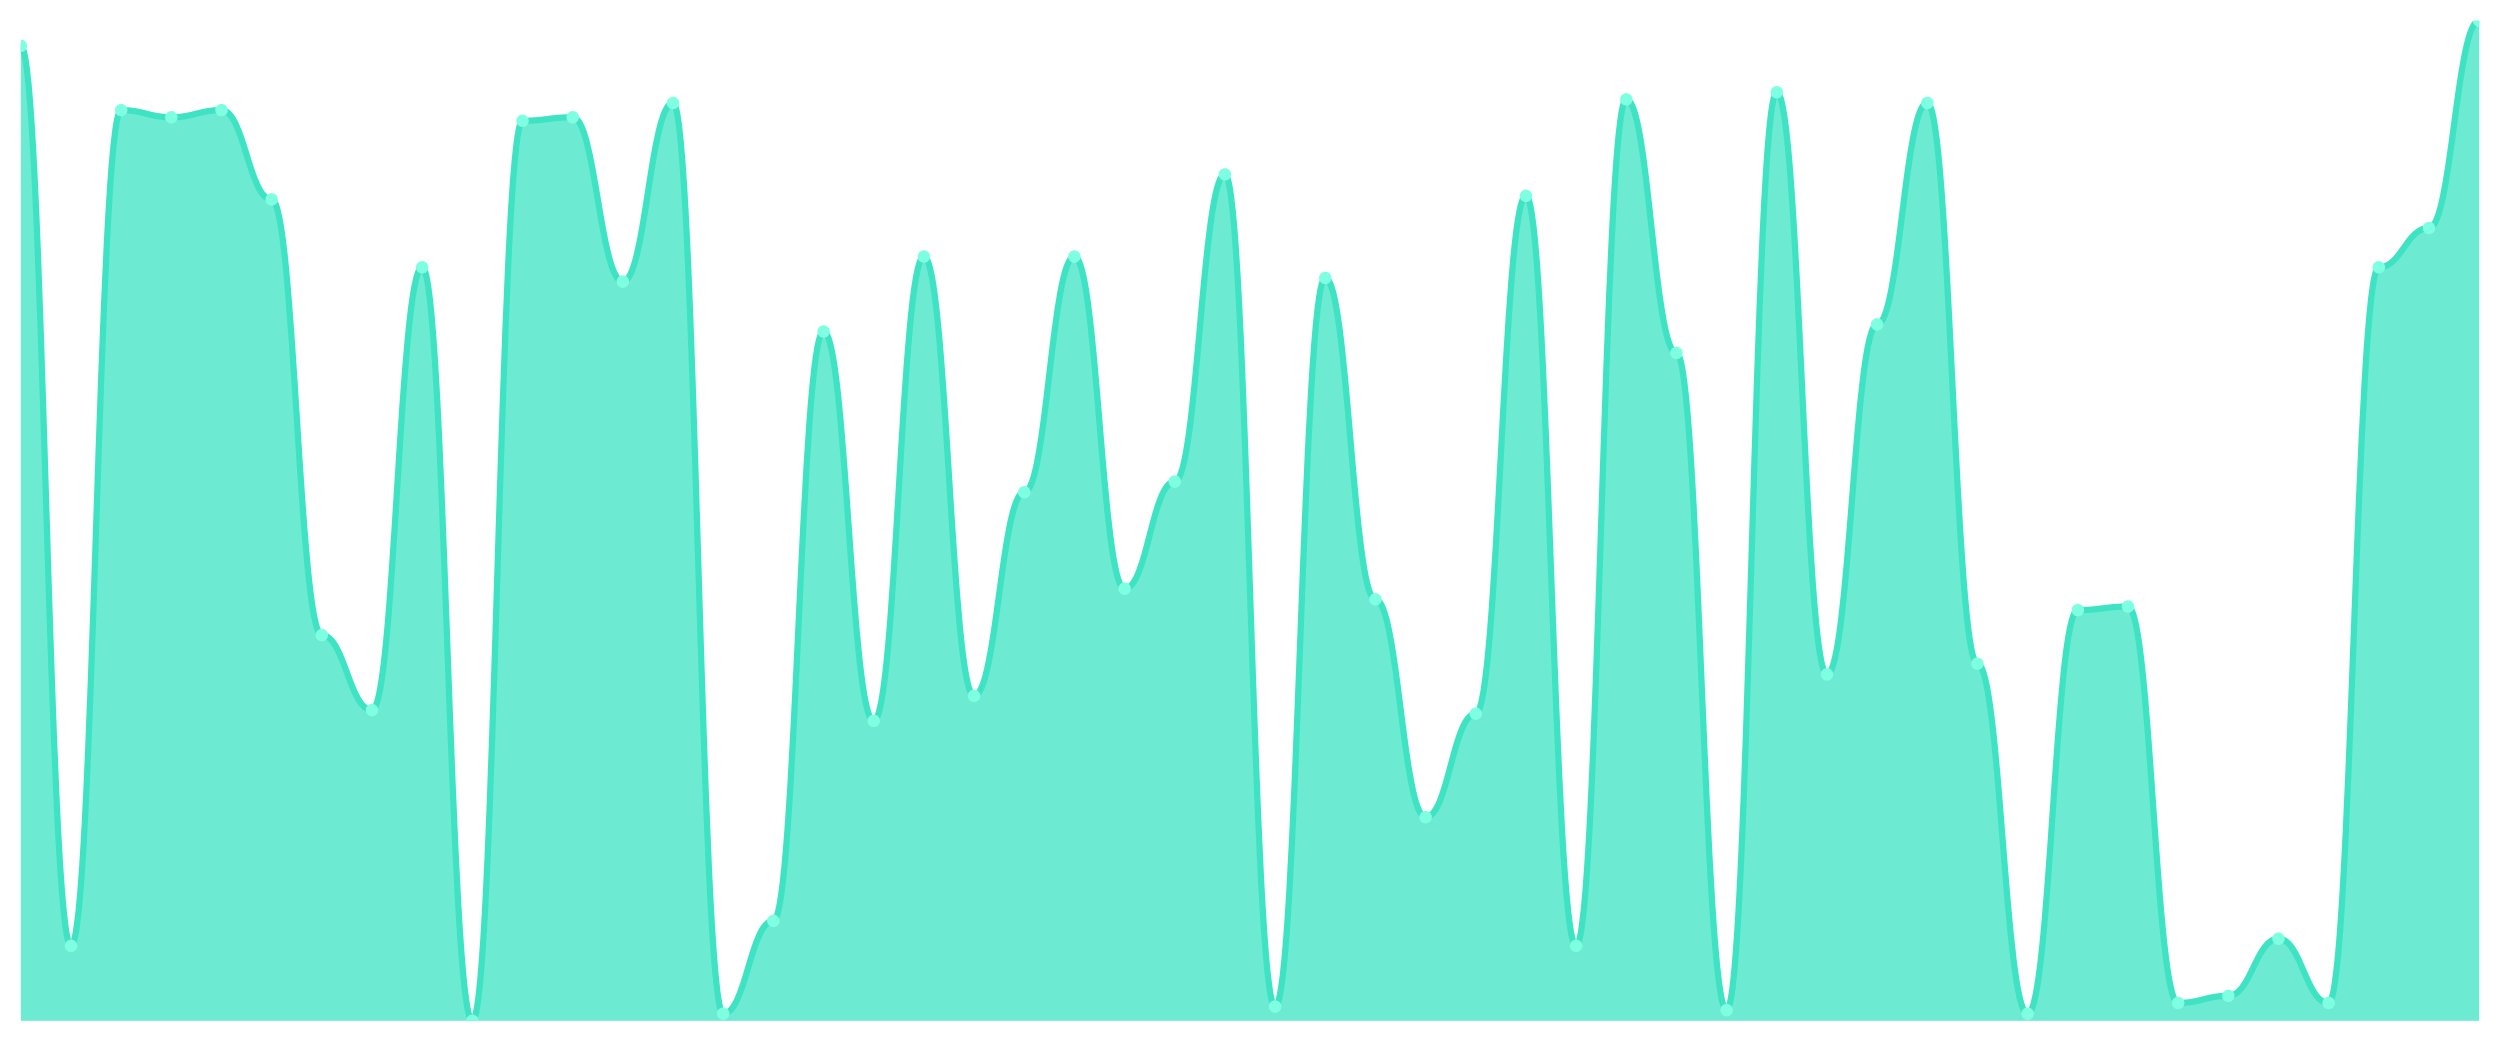
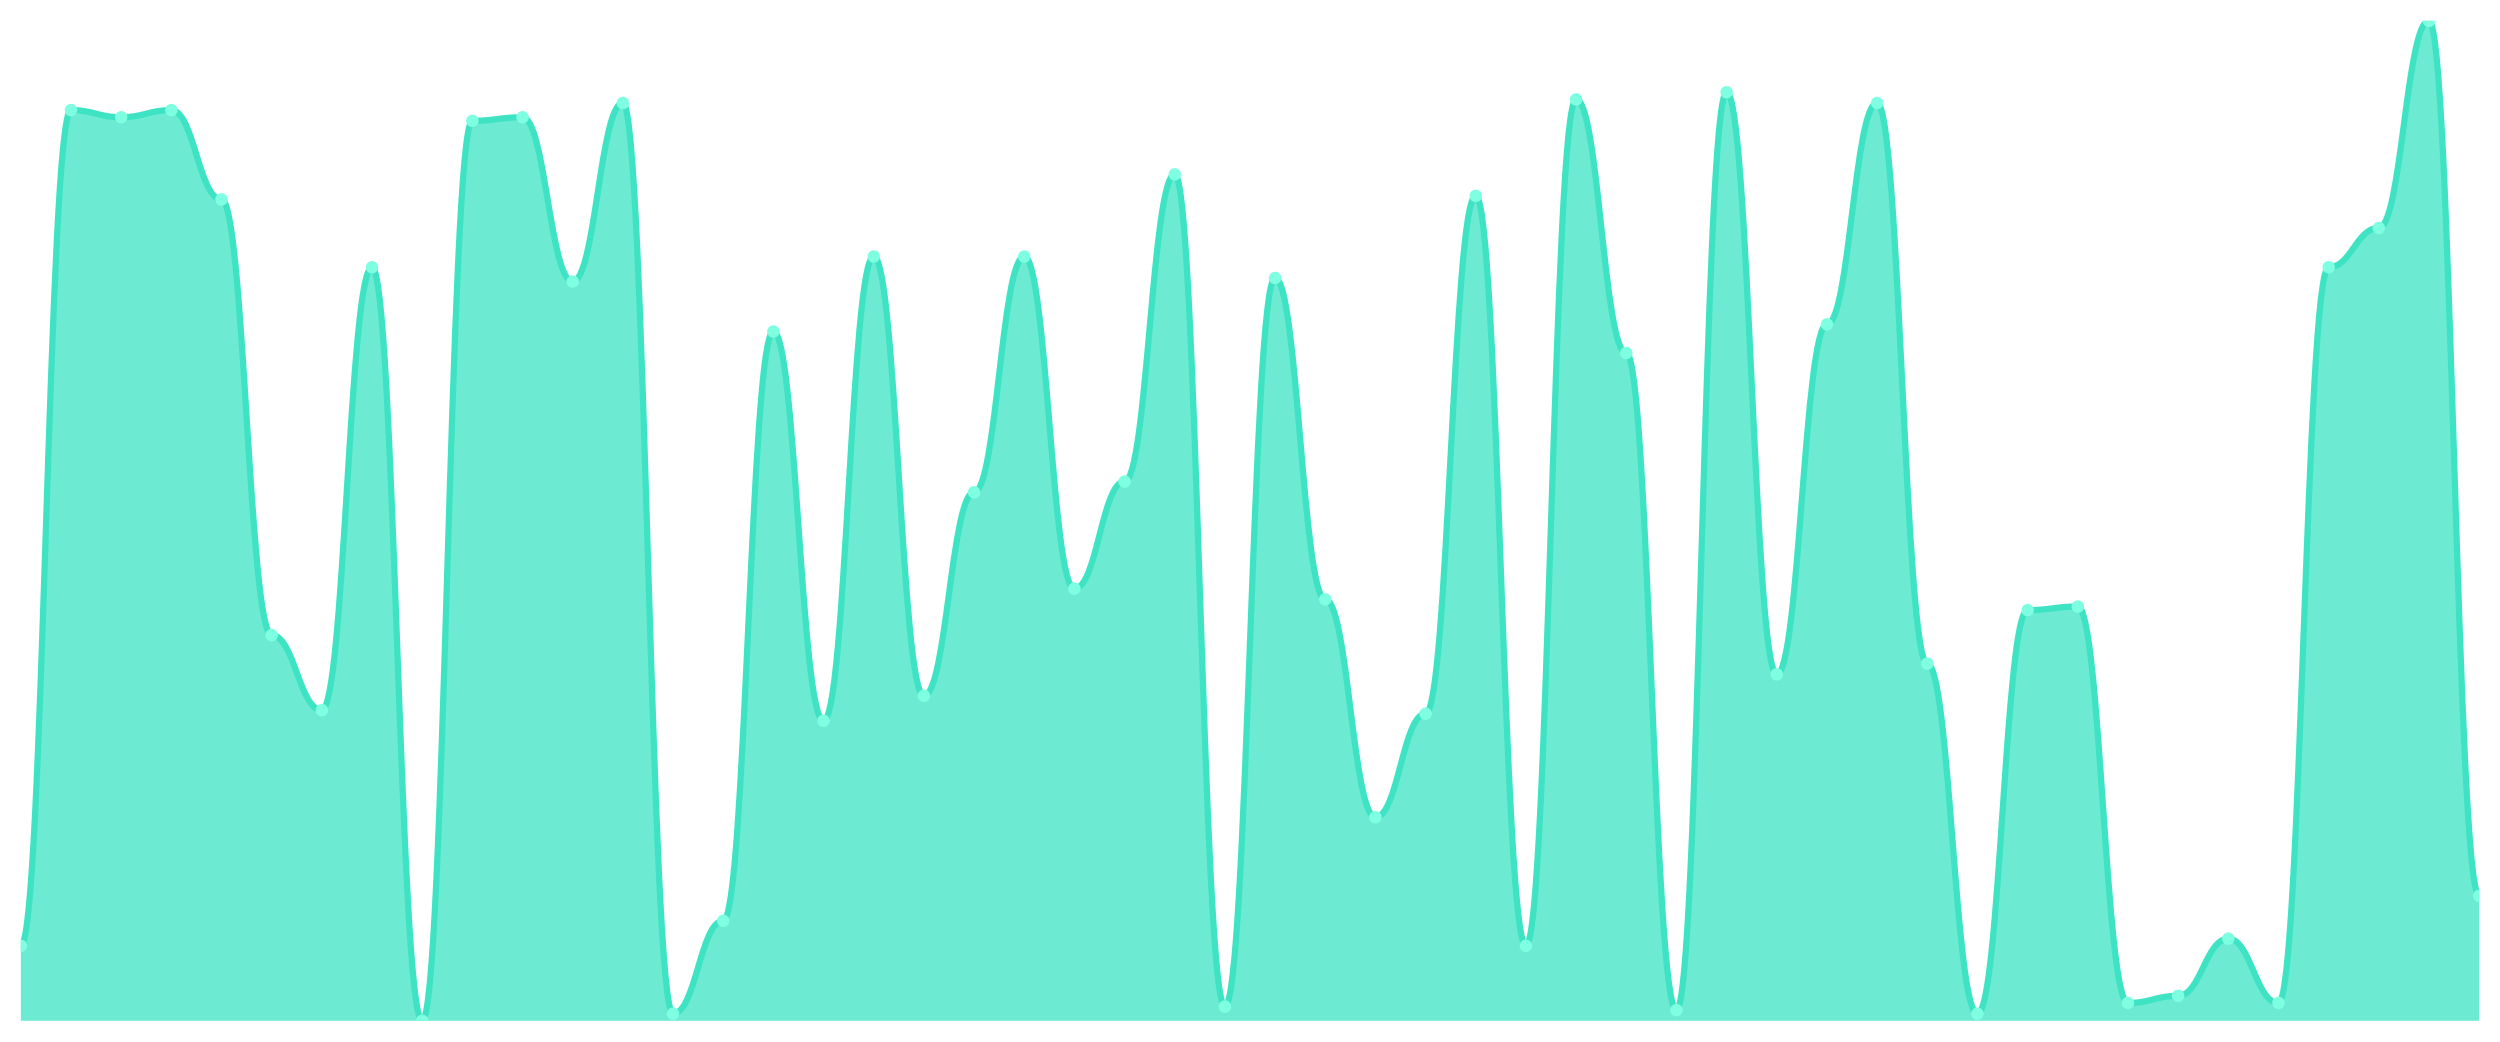
<svg xmlns="http://www.w3.org/2000/svg" viewBox="0 0 1200 500" width="1200" height="500">
  <defs>
    <clipPath id="c">
      <rect x="10" y="10" width="1180" height="480" />
    </clipPath>
  </defs>
  <rect width="1200" height="500" fill="none" />
  <g clip-path="url(#c)">
-     <path d="M 10,490 L 10,22 C 20.837,22 23.245,454 34.082,454 C 44.918,454 47.327,52.857 58.163,52.857 C 69,52.857 71.408,56.286 82.245,56.286 C 93.082,56.286 95.49,52.857 106.327,52.857 C 117.163,52.857 119.571,95.714 130.408,95.714 C 141.245,95.714 143.653,304.857 154.49,304.857 C 165.327,304.857 167.735,340.857 178.571,340.857 C 189.408,340.857 191.816,128.286 202.653,128.286 C 213.49,128.286 215.898,490 226.735,490 C 237.571,490 239.98,58 250.816,58 C 261.653,58 264.061,56.286 274.898,56.286 C 285.735,56.286 288.143,135.143 298.98,135.143 C 309.816,135.143 312.224,49.429 323.061,49.429 C 333.898,49.429 336.306,486.571 347.143,486.571 C 357.98,486.571 360.388,442 371.224,442 C 382.061,442 384.469,159.143 395.306,159.143 C 406.143,159.143 408.551,346 419.388,346 C 430.224,346 432.633,123.143 443.469,123.143 C 454.306,123.143 456.714,334 467.551,334 C 478.388,334 480.796,236.286 491.633,236.286 C 502.469,236.286 504.878,123.143 515.714,123.143 C 526.551,123.143 528.959,282.571 539.796,282.571 C 550.633,282.571 553.041,231.143 563.878,231.143 C 574.714,231.143 577.122,83.714 587.959,83.714 C 598.796,83.714 601.204,483.143 612.041,483.143 C 622.878,483.143 625.286,133.429 636.122,133.429 C 646.959,133.429 649.367,287.714 660.204,287.714 C 671.041,287.714 673.449,392.286 684.286,392.286 C 695.122,392.286 697.531,342.571 708.367,342.571 C 719.204,342.571 721.612,94 732.449,94 C 743.286,94 745.694,454 756.531,454 C 767.367,454 769.776,47.714 780.612,47.714 C 791.449,47.714 793.857,169.429 804.694,169.429 C 815.531,169.429 817.939,484.857 828.776,484.857 C 839.612,484.857 842.02,44.286 852.857,44.286 C 863.694,44.286 866.102,323.714 876.939,323.714 C 887.776,323.714 890.184,155.714 901.02,155.714 C 911.857,155.714 914.265,49.429 925.102,49.429 C 935.939,49.429 938.347,318.571 949.184,318.571 C 960.02,318.571 962.429,486.571 973.265,486.571 C 984.102,486.571 986.51,292.857 997.347,292.857 C 1008.184,292.857 1010.592,291.143 1021.429,291.143 C 1032.265,291.143 1034.673,481.429 1045.51,481.429 C 1056.347,481.429 1058.755,478 1069.592,478 C 1080.429,478 1082.837,450.571 1093.673,450.571 C 1104.51,450.571 1106.918,481.429 1117.755,481.429 C 1128.592,481.429 1131,128.286 1141.837,128.286 C 1152.673,128.286 1155.082,109.429 1165.918,109.429 C 1176.755,109.429 1179.163,10 1190,10 L 1190,490 Z" fill="rgba(61,227,195,0.75)" />
-     <path d="M 10,22 C 20.837,22 23.245,454 34.082,454 C 44.918,454 47.327,52.857 58.163,52.857 C 69,52.857 71.408,56.286 82.245,56.286 C 93.082,56.286 95.49,52.857 106.327,52.857 C 117.163,52.857 119.571,95.714 130.408,95.714 C 141.245,95.714 143.653,304.857 154.49,304.857 C 165.327,304.857 167.735,340.857 178.571,340.857 C 189.408,340.857 191.816,128.286 202.653,128.286 C 213.49,128.286 215.898,490 226.735,490 C 237.571,490 239.98,58 250.816,58 C 261.653,58 264.061,56.286 274.898,56.286 C 285.735,56.286 288.143,135.143 298.98,135.143 C 309.816,135.143 312.224,49.429 323.061,49.429 C 333.898,49.429 336.306,486.571 347.143,486.571 C 357.98,486.571 360.388,442 371.224,442 C 382.061,442 384.469,159.143 395.306,159.143 C 406.143,159.143 408.551,346 419.388,346 C 430.224,346 432.633,123.143 443.469,123.143 C 454.306,123.143 456.714,334 467.551,334 C 478.388,334 480.796,236.286 491.633,236.286 C 502.469,236.286 504.878,123.143 515.714,123.143 C 526.551,123.143 528.959,282.571 539.796,282.571 C 550.633,282.571 553.041,231.143 563.878,231.143 C 574.714,231.143 577.122,83.714 587.959,83.714 C 598.796,83.714 601.204,483.143 612.041,483.143 C 622.878,483.143 625.286,133.429 636.122,133.429 C 646.959,133.429 649.367,287.714 660.204,287.714 C 671.041,287.714 673.449,392.286 684.286,392.286 C 695.122,392.286 697.531,342.571 708.367,342.571 C 719.204,342.571 721.612,94 732.449,94 C 743.286,94 745.694,454 756.531,454 C 767.367,454 769.776,47.714 780.612,47.714 C 791.449,47.714 793.857,169.429 804.694,169.429 C 815.531,169.429 817.939,484.857 828.776,484.857 C 839.612,484.857 842.02,44.286 852.857,44.286 C 863.694,44.286 866.102,323.714 876.939,323.714 C 887.776,323.714 890.184,155.714 901.02,155.714 C 911.857,155.714 914.265,49.429 925.102,49.429 C 935.939,49.429 938.347,318.571 949.184,318.571 C 960.02,318.571 962.429,486.571 973.265,486.571 C 984.102,486.571 986.51,292.857 997.347,292.857 C 1008.184,292.857 1010.592,291.143 1021.429,291.143 C 1032.265,291.143 1034.673,481.429 1045.51,481.429 C 1056.347,481.429 1058.755,478 1069.592,478 C 1080.429,478 1082.837,450.571 1093.673,450.571 C 1104.51,450.571 1106.918,481.429 1117.755,481.429 C 1128.592,481.429 1131,128.286 1141.837,128.286 C 1152.673,128.286 1155.082,109.429 1165.918,109.429 C 1176.755,109.429 1179.163,10 1190,10" fill="none" stroke="#3de3c3" stroke-width="3" stroke-linecap="round" stroke-linejoin="round" />
-     <circle cx="10" cy="22" r="3" fill="#7fffe1" />
-     <circle cx="34.082" cy="454" r="3" fill="#7fffe1" />
-     <circle cx="58.163" cy="52.857" r="3" fill="#7fffe1" />
-     <circle cx="82.245" cy="56.286" r="3" fill="#7fffe1" />
-     <circle cx="106.327" cy="52.857" r="3" fill="#7fffe1" />
-     <circle cx="130.408" cy="95.714" r="3" fill="#7fffe1" />
-     <circle cx="154.49" cy="304.857" r="3" fill="#7fffe1" />
-     <circle cx="178.571" cy="340.857" r="3" fill="#7fffe1" />
-     <circle cx="202.653" cy="128.286" r="3" fill="#7fffe1" />
-     <circle cx="226.735" cy="490" r="3" fill="#7fffe1" />
-     <circle cx="250.816" cy="58" r="3" fill="#7fffe1" />
-     <circle cx="274.898" cy="56.286" r="3" fill="#7fffe1" />
-     <circle cx="298.98" cy="135.143" r="3" fill="#7fffe1" />
-     <circle cx="323.061" cy="49.429" r="3" fill="#7fffe1" />
-     <circle cx="347.143" cy="486.571" r="3" fill="#7fffe1" />
-     <circle cx="371.224" cy="442" r="3" fill="#7fffe1" />
-     <circle cx="395.306" cy="159.143" r="3" fill="#7fffe1" />
-     <circle cx="419.388" cy="346" r="3" fill="#7fffe1" />
-     <circle cx="443.469" cy="123.143" r="3" fill="#7fffe1" />
-     <circle cx="467.551" cy="334" r="3" fill="#7fffe1" />
-     <circle cx="491.633" cy="236.286" r="3" fill="#7fffe1" />
-     <circle cx="515.714" cy="123.143" r="3" fill="#7fffe1" />
-     <circle cx="539.796" cy="282.571" r="3" fill="#7fffe1" />
-     <circle cx="563.878" cy="231.143" r="3" fill="#7fffe1" />
-     <circle cx="587.959" cy="83.714" r="3" fill="#7fffe1" />
-     <circle cx="612.041" cy="483.143" r="3" fill="#7fffe1" />
-     <circle cx="636.122" cy="133.429" r="3" fill="#7fffe1" />
-     <circle cx="660.204" cy="287.714" r="3" fill="#7fffe1" />
-     <circle cx="684.286" cy="392.286" r="3" fill="#7fffe1" />
-     <circle cx="708.367" cy="342.571" r="3" fill="#7fffe1" />
-     <circle cx="732.449" cy="94" r="3" fill="#7fffe1" />
-     <circle cx="756.531" cy="454" r="3" fill="#7fffe1" />
-     <circle cx="780.612" cy="47.714" r="3" fill="#7fffe1" />
-     <circle cx="804.694" cy="169.429" r="3" fill="#7fffe1" />
-     <circle cx="828.776" cy="484.857" r="3" fill="#7fffe1" />
-     <circle cx="852.857" cy="44.286" r="3" fill="#7fffe1" />
-     <circle cx="876.939" cy="323.714" r="3" fill="#7fffe1" />
-     <circle cx="901.02" cy="155.714" r="3" fill="#7fffe1" />
-     <circle cx="925.102" cy="49.429" r="3" fill="#7fffe1" />
-     <circle cx="949.184" cy="318.571" r="3" fill="#7fffe1" />
-     <circle cx="973.265" cy="486.571" r="3" fill="#7fffe1" />
-     <circle cx="997.347" cy="292.857" r="3" fill="#7fffe1" />
-     <circle cx="1021.429" cy="291.143" r="3" fill="#7fffe1" />
-     <circle cx="1045.51" cy="481.429" r="3" fill="#7fffe1" />
-     <circle cx="1069.592" cy="478" r="3" fill="#7fffe1" />
-     <circle cx="1093.673" cy="450.571" r="3" fill="#7fffe1" />
-     <circle cx="1117.755" cy="481.429" r="3" fill="#7fffe1" />
-     <circle cx="1141.837" cy="128.286" r="3" fill="#7fffe1" />
-     <circle cx="1165.918" cy="109.429" r="3" fill="#7fffe1" />
-     <circle cx="1190" cy="10" r="3" fill="#7fffe1" />
+     <path d="M 10,490 L 10,454 C 20.837,454 23.245,52.857 34.082,52.857 C 44.918,52.857 47.327,56.286 58.163,56.286 C 69,56.286 71.408,52.857 82.245,52.857 C 93.082,52.857 95.49,95.714 106.327,95.714 C 117.163,95.714 119.571,304.857 130.408,304.857 C 141.245,304.857 143.653,340.857 154.49,340.857 C 165.327,340.857 167.735,128.286 178.571,128.286 C 189.408,128.286 191.816,490 202.653,490 C 213.49,490 215.898,58 226.735,58 C 237.571,58 239.98,56.286 250.816,56.286 C 261.653,56.286 264.061,135.143 274.898,135.143 C 285.735,135.143 288.143,49.429 298.98,49.429 C 309.816,49.429 312.224,486.571 323.061,486.571 C 333.898,486.571 336.306,442 347.143,442 C 357.98,442 360.388,159.143 371.224,159.143 C 382.061,159.143 384.469,346 395.306,346 C 406.143,346 408.551,123.143 419.388,123.143 C 430.224,123.143 432.633,334 443.469,334 C 454.306,334 456.714,236.286 467.551,236.286 C 478.388,236.286 480.796,123.143 491.633,123.143 C 502.469,123.143 504.878,282.571 515.714,282.571 C 526.551,282.571 528.959,231.143 539.796,231.143 C 550.633,231.143 553.041,83.714 563.878,83.714 C 574.714,83.714 577.122,483.143 587.959,483.143 C 598.796,483.143 601.204,133.429 612.041,133.429 C 622.878,133.429 625.286,287.714 636.122,287.714 C 646.959,287.714 649.367,392.286 660.204,392.286 C 671.041,392.286 673.449,342.571 684.286,342.571 C 695.122,342.571 697.531,94 708.367,94 C 719.204,94 721.612,454 732.449,454 C 743.286,454 745.694,47.714 756.531,47.714 C 767.367,47.714 769.776,169.429 780.612,169.429 C 791.449,169.429 793.857,484.857 804.694,484.857 C 815.531,484.857 817.939,44.286 828.776,44.286 C 839.612,44.286 842.02,323.714 852.857,323.714 C 863.694,323.714 866.102,155.714 876.939,155.714 C 887.776,155.714 890.184,49.429 901.02,49.429 C 911.857,49.429 914.265,318.571 925.102,318.571 C 935.939,318.571 938.347,486.571 949.184,486.571 C 960.02,486.571 962.429,292.857 973.265,292.857 C 984.102,292.857 986.51,291.143 997.347,291.143 C 1008.184,291.143 1010.592,481.429 1021.429,481.429 C 1032.265,481.429 1034.673,478 1045.51,478 C 1056.347,478 1058.755,450.571 1069.592,450.571 C 1080.429,450.571 1082.837,481.429 1093.673,481.429 C 1104.51,481.429 1106.918,128.286 1117.755,128.286 C 1128.592,128.286 1131,109.429 1141.837,109.429 C 1152.673,109.429 1155.082,10 1165.918,10 C 1176.755,10 1179.163,430 1190,430 L 1190,490 Z" fill="rgba(61,227,195,0.75)" />
+     <path d="M 10,454 C 20.837,454 23.245,52.857 34.082,52.857 C 44.918,52.857 47.327,56.286 58.163,56.286 C 69,56.286 71.408,52.857 82.245,52.857 C 93.082,52.857 95.49,95.714 106.327,95.714 C 117.163,95.714 119.571,304.857 130.408,304.857 C 141.245,304.857 143.653,340.857 154.49,340.857 C 165.327,340.857 167.735,128.286 178.571,128.286 C 189.408,128.286 191.816,490 202.653,490 C 213.49,490 215.898,58 226.735,58 C 237.571,58 239.98,56.286 250.816,56.286 C 261.653,56.286 264.061,135.143 274.898,135.143 C 285.735,135.143 288.143,49.429 298.98,49.429 C 309.816,49.429 312.224,486.571 323.061,486.571 C 333.898,486.571 336.306,442 347.143,442 C 357.98,442 360.388,159.143 371.224,159.143 C 382.061,159.143 384.469,346 395.306,346 C 406.143,346 408.551,123.143 419.388,123.143 C 430.224,123.143 432.633,334 443.469,334 C 454.306,334 456.714,236.286 467.551,236.286 C 478.388,236.286 480.796,123.143 491.633,123.143 C 502.469,123.143 504.878,282.571 515.714,282.571 C 526.551,282.571 528.959,231.143 539.796,231.143 C 550.633,231.143 553.041,83.714 563.878,83.714 C 574.714,83.714 577.122,483.143 587.959,483.143 C 598.796,483.143 601.204,133.429 612.041,133.429 C 622.878,133.429 625.286,287.714 636.122,287.714 C 646.959,287.714 649.367,392.286 660.204,392.286 C 671.041,392.286 673.449,342.571 684.286,342.571 C 695.122,342.571 697.531,94 708.367,94 C 719.204,94 721.612,454 732.449,454 C 743.286,454 745.694,47.714 756.531,47.714 C 767.367,47.714 769.776,169.429 780.612,169.429 C 791.449,169.429 793.857,484.857 804.694,484.857 C 815.531,484.857 817.939,44.286 828.776,44.286 C 839.612,44.286 842.02,323.714 852.857,323.714 C 863.694,323.714 866.102,155.714 876.939,155.714 C 887.776,155.714 890.184,49.429 901.02,49.429 C 911.857,49.429 914.265,318.571 925.102,318.571 C 935.939,318.571 938.347,486.571 949.184,486.571 C 960.02,486.571 962.429,292.857 973.265,292.857 C 984.102,292.857 986.51,291.143 997.347,291.143 C 1008.184,291.143 1010.592,481.429 1021.429,481.429 C 1032.265,481.429 1034.673,478 1045.51,478 C 1056.347,478 1058.755,450.571 1069.592,450.571 C 1080.429,450.571 1082.837,481.429 1093.673,481.429 C 1104.51,481.429 1106.918,128.286 1117.755,128.286 C 1128.592,128.286 1131,109.429 1141.837,109.429 C 1152.673,109.429 1155.082,10 1165.918,10 C 1176.755,10 1179.163,430 1190,430" fill="none" stroke="#3de3c3" stroke-width="3" stroke-linecap="round" stroke-linejoin="round" />
+     <circle cx="10" cy="454" r="3" fill="#7fffe1" />
+     <circle cx="34.082" cy="52.857" r="3" fill="#7fffe1" />
+     <circle cx="58.163" cy="56.286" r="3" fill="#7fffe1" />
+     <circle cx="82.245" cy="52.857" r="3" fill="#7fffe1" />
+     <circle cx="106.327" cy="95.714" r="3" fill="#7fffe1" />
+     <circle cx="130.408" cy="304.857" r="3" fill="#7fffe1" />
+     <circle cx="154.49" cy="340.857" r="3" fill="#7fffe1" />
+     <circle cx="178.571" cy="128.286" r="3" fill="#7fffe1" />
+     <circle cx="202.653" cy="490" r="3" fill="#7fffe1" />
+     <circle cx="226.735" cy="58" r="3" fill="#7fffe1" />
+     <circle cx="250.816" cy="56.286" r="3" fill="#7fffe1" />
+     <circle cx="274.898" cy="135.143" r="3" fill="#7fffe1" />
+     <circle cx="298.98" cy="49.429" r="3" fill="#7fffe1" />
+     <circle cx="323.061" cy="486.571" r="3" fill="#7fffe1" />
+     <circle cx="347.143" cy="442" r="3" fill="#7fffe1" />
+     <circle cx="371.224" cy="159.143" r="3" fill="#7fffe1" />
+     <circle cx="395.306" cy="346" r="3" fill="#7fffe1" />
+     <circle cx="419.388" cy="123.143" r="3" fill="#7fffe1" />
+     <circle cx="443.469" cy="334" r="3" fill="#7fffe1" />
+     <circle cx="467.551" cy="236.286" r="3" fill="#7fffe1" />
+     <circle cx="491.633" cy="123.143" r="3" fill="#7fffe1" />
+     <circle cx="515.714" cy="282.571" r="3" fill="#7fffe1" />
+     <circle cx="539.796" cy="231.143" r="3" fill="#7fffe1" />
+     <circle cx="563.878" cy="83.714" r="3" fill="#7fffe1" />
+     <circle cx="587.959" cy="483.143" r="3" fill="#7fffe1" />
+     <circle cx="612.041" cy="133.429" r="3" fill="#7fffe1" />
+     <circle cx="636.122" cy="287.714" r="3" fill="#7fffe1" />
+     <circle cx="660.204" cy="392.286" r="3" fill="#7fffe1" />
+     <circle cx="684.286" cy="342.571" r="3" fill="#7fffe1" />
+     <circle cx="708.367" cy="94" r="3" fill="#7fffe1" />
+     <circle cx="732.449" cy="454" r="3" fill="#7fffe1" />
+     <circle cx="756.531" cy="47.714" r="3" fill="#7fffe1" />
+     <circle cx="780.612" cy="169.429" r="3" fill="#7fffe1" />
+     <circle cx="804.694" cy="484.857" r="3" fill="#7fffe1" />
+     <circle cx="828.776" cy="44.286" r="3" fill="#7fffe1" />
+     <circle cx="852.857" cy="323.714" r="3" fill="#7fffe1" />
+     <circle cx="876.939" cy="155.714" r="3" fill="#7fffe1" />
+     <circle cx="901.02" cy="49.429" r="3" fill="#7fffe1" />
+     <circle cx="925.102" cy="318.571" r="3" fill="#7fffe1" />
+     <circle cx="949.184" cy="486.571" r="3" fill="#7fffe1" />
+     <circle cx="973.265" cy="292.857" r="3" fill="#7fffe1" />
+     <circle cx="997.347" cy="291.143" r="3" fill="#7fffe1" />
+     <circle cx="1021.429" cy="481.429" r="3" fill="#7fffe1" />
+     <circle cx="1045.51" cy="478" r="3" fill="#7fffe1" />
+     <circle cx="1069.592" cy="450.571" r="3" fill="#7fffe1" />
+     <circle cx="1093.673" cy="481.429" r="3" fill="#7fffe1" />
+     <circle cx="1117.755" cy="128.286" r="3" fill="#7fffe1" />
+     <circle cx="1141.837" cy="109.429" r="3" fill="#7fffe1" />
+     <circle cx="1165.918" cy="10" r="3" fill="#7fffe1" />
+     <circle cx="1190" cy="430" r="3" fill="#7fffe1" />
  </g>
</svg>
